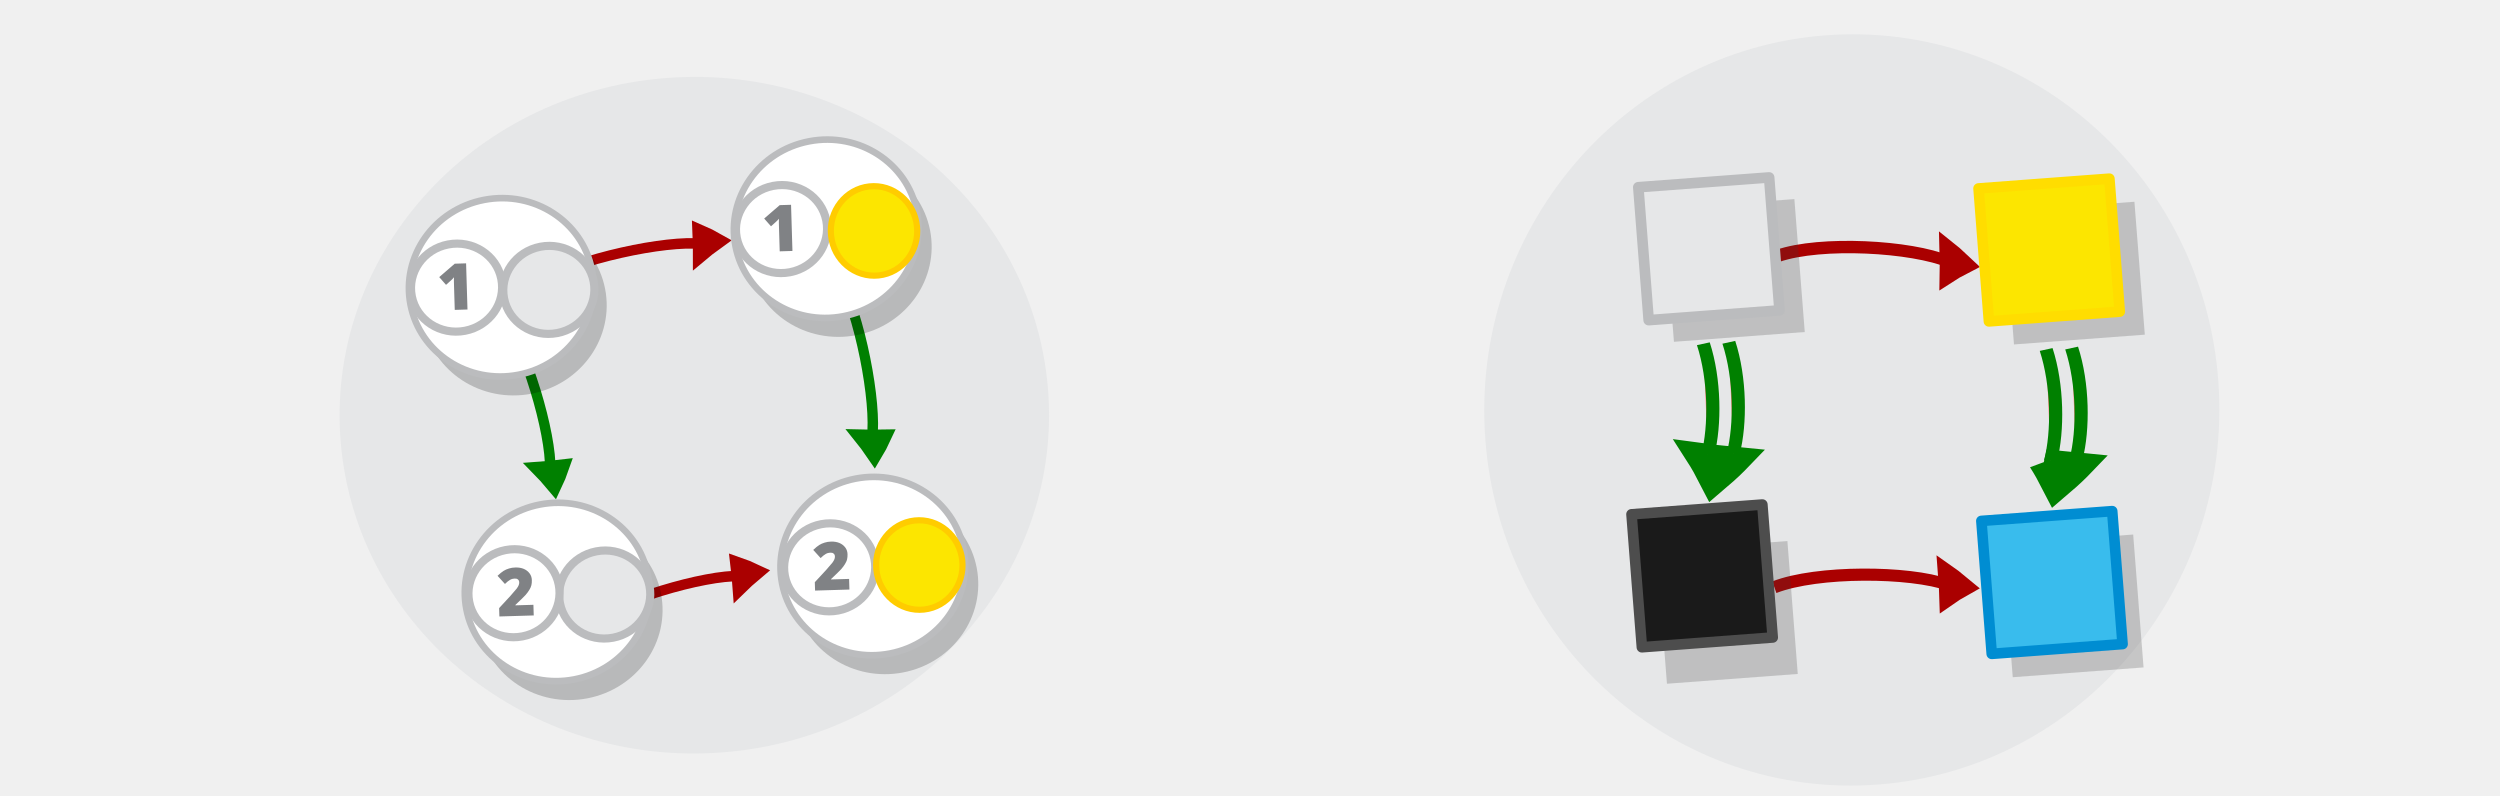
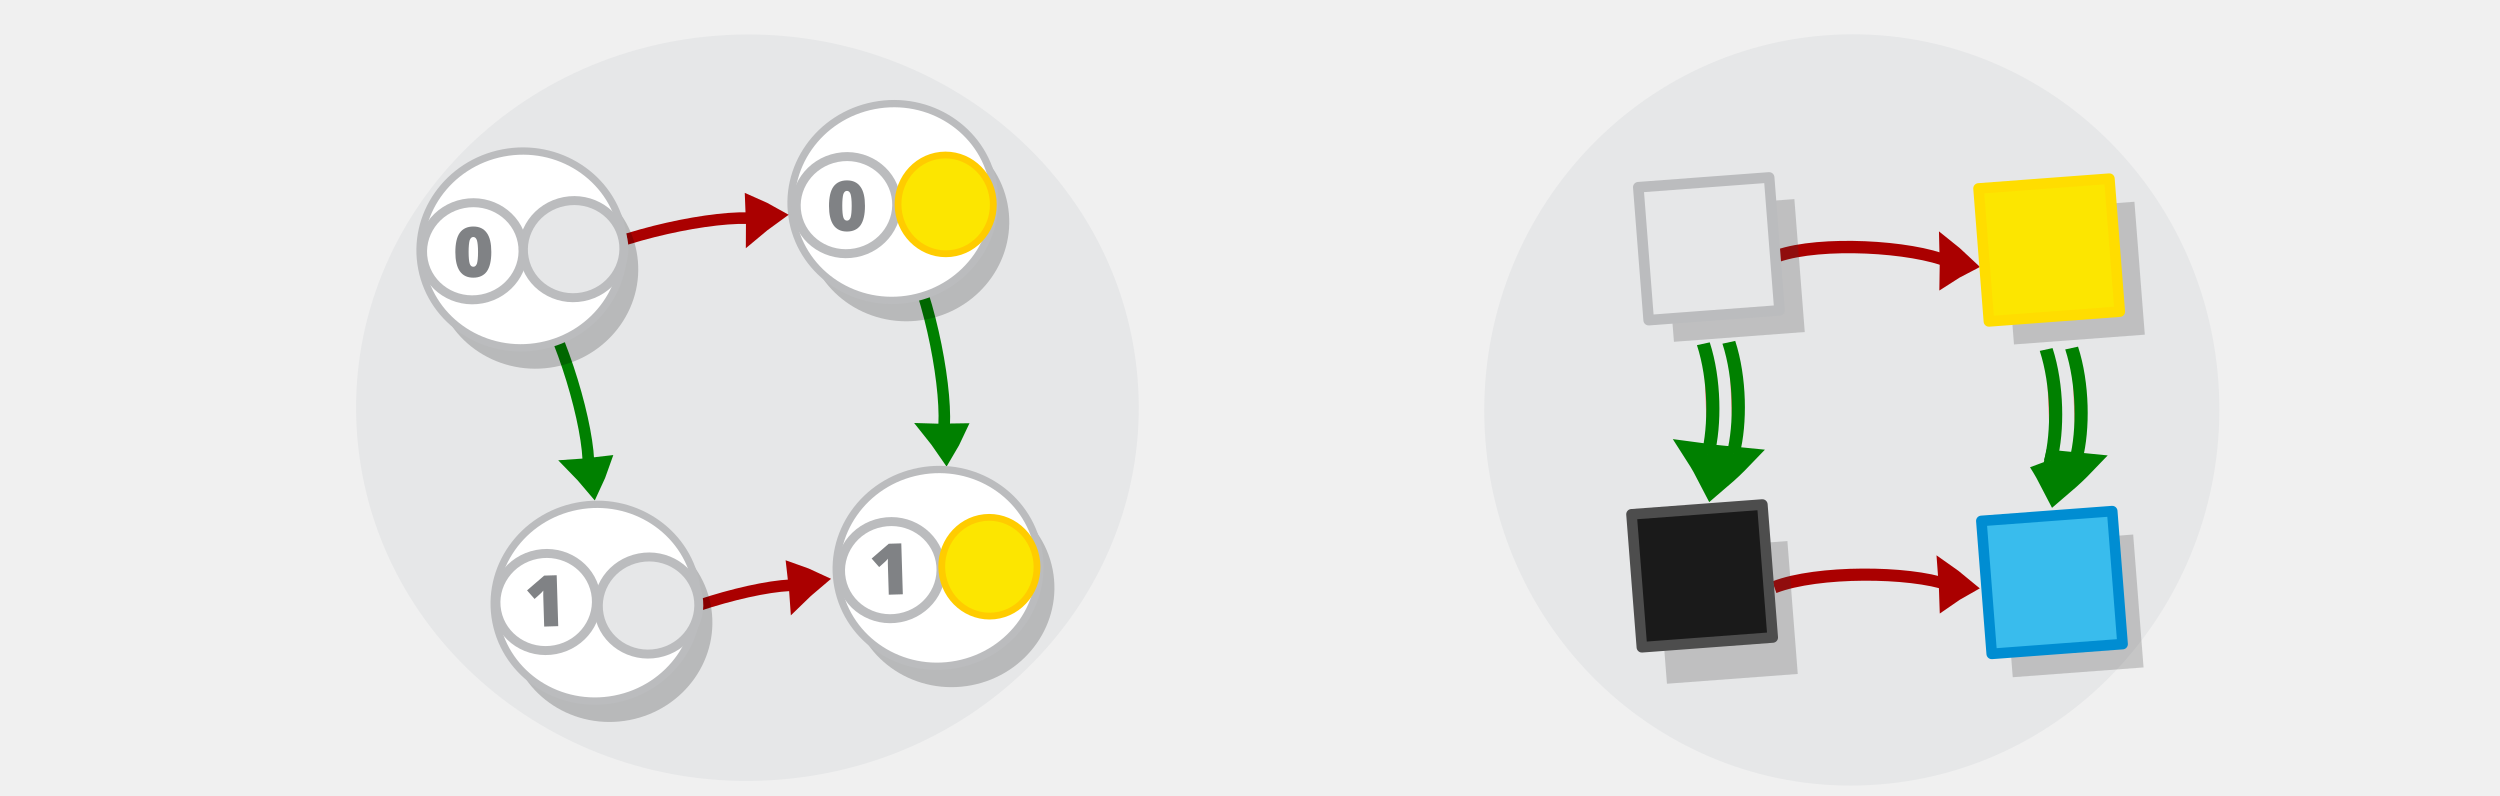
<svg xmlns="http://www.w3.org/2000/svg" viewBox="0 0 595.3 189.5" version="1.1" id="svg15613">
  <defs id="defs15617" />
  <g id="g42748" transform="matrix(1.806441,-0.1899863,0.1889127,1.742453,-330.752,152.7563)" />
  <g id="g42748-8" transform="matrix(1.806441,-0.1899863,0.1889127,1.742453,96.34405,113.3256)" />
  <g id="g42748-3" transform="matrix(1.806441,-0.1899863,0.1889127,1.742453,-426.3425,-26.47818)" />
  <g id="g42748-8-7" transform="matrix(1.806441,-0.1899863,0.1889127,1.742453,0.7535312,-65.9089)" />
-   <ellipse style="fill:#e6e7e8;stroke:#bbbcbe;stroke-width:0;stroke-miterlimit:10;stroke-dasharray:none;stroke-opacity:1" id="circle15601-9-4-4-6-1" cy="115.185" cx="153.366" transform="matrix(0.9948092,-0.1017577,0.110807,0.9938419,0,0)" rx="84.427" ry="80.588" />
-   <g style="display:inline;fill:none;stroke:#008000;stroke-width:6.389;stroke-miterlimit:10;stroke-opacity:1" id="g1482-7-0-1-0-3-0-1" transform="matrix(0.05844494,0.2303235,-0.2797313,0.02882572,252.7951,28.23827)">
-     <path style="fill:none;stroke:#008000;stroke-width:35.526;stroke-opacity:1" id="path1478-7-9-0-19-0-2-9" transform="matrix(0.4768,-0.02932,0.03214,0.42867,147.58,197.367)" d="m 315.1,101.79 c 10.682,-4.135 21.77,-7.738 33.127,-11.074 -8.518,-8.139 -17.577,-16.01 -27.178,-23.616 -2.04,12.119 -3.103,21.663 -5.949,34.69 z" />
-     <path style="fill:none;stroke:#008000;stroke-width:10.649;stroke-opacity:1;paint-order:markers fill stroke" id="path1480-1-3-1-5-7-3-4" d="M 127.386,78.378 C 176.957,66.302 277.685,72.076 317.498,86.173" transform="matrix(0.89574,0,0,0.81736,18.384,154.236)" />
-   </g>
-   <g style="display:inline;fill:none;stroke:#008000;stroke-width:6.389;stroke-miterlimit:10;stroke-opacity:1" id="g1482-7-0-1-0-3-0-1-9" transform="matrix(0.08080516,0.2234619,-0.2755423,0.05618677,168.4518,31.58152)">
-     <path style="fill:none;stroke:#008000;stroke-width:35.526;stroke-opacity:1" id="path1478-7-9-0-19-0-2-9-2" transform="matrix(0.4768,-0.02932,0.03214,0.42867,147.58,197.367)" d="m 315.1,101.79 c 10.682,-4.135 21.77,-7.738 33.127,-11.074 -8.518,-8.139 -17.577,-16.01 -27.178,-23.616 -2.04,12.119 -3.103,21.663 -5.949,34.69 z" />
-     <path style="fill:none;stroke:#008000;stroke-width:10.649;stroke-opacity:1;paint-order:markers fill stroke" id="path1480-1-3-1-5-7-3-4-6" d="M 127.386,78.378 C 176.957,66.302 277.685,72.076 317.498,86.173" transform="matrix(0.89574,0,0,0.81736,18.384,154.236)" />
-   </g>
-   <g style="display:inline;fill:#dddddd;stroke:#aa0000;stroke-width:6.389;stroke-miterlimit:10" id="g1482-7-0-1-0-3-0" transform="matrix(0.2288847,-0.06384735,0.03539868,0.2789758,89.86565,14.7215)">
-     <path style="stroke:#aa0000;stroke-width:35.526" id="path1478-7-9-0-19-0-2" transform="matrix(0.4768,-0.02932,0.03214,0.42867,147.58,197.367)" d="m 315.1,101.79 c 10.682,-4.135 21.77,-7.738 33.127,-11.074 -8.518,-8.139 -17.577,-16.01 -27.178,-23.616 -2.04,12.119 -3.103,21.663 -5.949,34.69 z" />
-     <path style="fill:none;stroke:#aa0000;stroke-width:10.649;paint-order:markers fill stroke" id="path1480-1-3-1-5-7-3" d="M 127.386,78.378 C 176.957,66.302 277.685,72.076 317.498,86.173" transform="matrix(0.89574,0,0,0.81736,18.384,154.236)" />
-   </g>
-   <g style="display:inline;fill:#dddddd;stroke:#aa0000;stroke-width:6.389;stroke-miterlimit:10" id="g1482-7-0-1-0-3-0-0" transform="matrix(0.2234461,-0.08084886,0.05624066,0.2755314,96.06133,99.74968)">
-     <path style="stroke:#aa0000;stroke-width:35.526" id="path1478-7-9-0-19-0-2-6" transform="matrix(0.4768,-0.02932,0.03214,0.42867,147.58,197.367)" d="m 315.1,101.79 c 10.682,-4.135 21.77,-7.738 33.127,-11.074 -8.518,-8.139 -17.577,-16.01 -27.178,-23.616 -2.04,12.119 -3.103,21.663 -5.949,34.69 z" />
-     <path style="fill:none;stroke:#aa0000;stroke-width:10.649;paint-order:markers fill stroke" id="path1480-1-3-1-5-7-3-8" d="M 127.386,78.378 C 176.957,66.302 277.685,72.076 317.498,86.173" transform="matrix(0.89574,0,0,0.81736,18.384,154.236)" />
-   </g>
-   <g id="g22110" transform="matrix(0.6474159,0,0,0.6474159,-43.61728,-107.9222)">
-     <g id="g16126-2-7-1-6" transform="matrix(2.721088,-0.3155052,0.3155052,2.721088,-249.9328,163.8012)" style="fill:#000000;fill-opacity:1;stroke-width:0.89;stroke-dasharray:none">
-       <ellipse ry="11.965" rx="12.4" transform="matrix(0.9972166,-0.07455915,0.0777593,0.9969722,0,0)" style="opacity:0.203;fill:#000000;fill-opacity:1;stroke:none;stroke-width:0.89;stroke-miterlimit:10;stroke-dasharray:none;stroke-opacity:1" id="circle15601-9-4-6-28-8-06-1" cy="76.349" cx="173.359" />
-       <ellipse ry="11.965" rx="12.4" transform="matrix(0.9972166,-0.07455915,0.0777593,0.9969722,0,0)" style="fill:#ffffff;fill-opacity:1;stroke:#bbbcbe;stroke-width:0.89;stroke-miterlimit:10;stroke-dasharray:none;stroke-opacity:1" id="circle15601-9-4-9-4-32-5" cy="73.519" cx="172.109" />
-     </g>
-     <g id="g16126-2" transform="matrix(1.342981,-0.1557161,0.1557161,1.342981,32.436,270.3032)">
-       <ellipse ry="11.965" rx="12.4" transform="matrix(0.9972166,-0.07455915,0.0777593,0.9969722,0,0)" style="fill:#e6e7e8;stroke:#bbbcbe;stroke-width:2.214;stroke-miterlimit:10;stroke-dasharray:none;stroke-opacity:1" id="circle15601-9-4-9" cy="35.279" cx="171.462" />
-     </g>
-     <g id="g16126-2-7" transform="matrix(1.342981,-0.1557161,0.1557161,1.342981,-17.35262,119.1026)" style="fill:#000000;fill-opacity:1">
-       <g id="g21847" transform="translate(14.66461,100.8634)">
-         <ellipse ry="11.965" rx="12.4" transform="matrix(0.9972166,-0.07455915,0.0777593,0.9969722,0,0)" style="fill:#ffffff;fill-opacity:1;stroke:#bbbcbe;stroke-width:2.214;stroke-miterlimit:10;stroke-dasharray:none;stroke-opacity:1" id="circle15601-9-4-9-4" cy="45.035" cx="154.826" />
-         <path fill="#808285" d="m 160.164,39.611 -3.453,-0.295 0.567,-6.637 c 0.069,-0.809 0.134,-1.565 0.243,-2.208 -0.239,0.251 -0.532,0.498 -0.879,0.74 l -1.504,1.067 -1.596,-2.31 4.616,-3.138 3.076,0.263 z" id="path12009" style="stroke-width:0.542" />
-       </g>
-     </g>
-   </g>
-   <g id="g22140" transform="matrix(0.6474159,0,0,0.6474159,-104.2132,-22.91934)">
-     <ellipse ry="32.775" rx="33.967" transform="matrix(0.9819927,-0.1889189,0.1920696,0.9813813,0,0)" style="opacity:0.203;fill:#000000;fill-opacity:1;stroke:none;stroke-width:2.439;stroke-miterlimit:10;stroke-dasharray:none;stroke-opacity:1" id="circle15601-9-4-6-28-8-06-1-7" cy="325.439" cx="313.863" />
-     <ellipse ry="32.775" rx="33.967" transform="matrix(0.9819927,-0.1889189,0.1920696,0.9813813,0,0)" style="fill:#ffffff;fill-opacity:1;stroke:#bbbcbe;stroke-width:2.439;stroke-miterlimit:10;stroke-dasharray:none;stroke-opacity:1" id="circle15601-9-4-9-4-32-5-6" cy="317.686" cx="310.438" />
-     <g id="g16126-2-5" transform="matrix(1.342981,-0.1557161,0.1557161,1.342981,146.5826,251.0522)">
-       <ellipse ry="11.965" rx="12.4" transform="matrix(0.9972166,-0.07455915,0.0777593,0.9969722,0,0)" style="fill:#e6e7e8;stroke:#bbbcbe;stroke-width:2.214;stroke-miterlimit:10;stroke-dasharray:none;stroke-opacity:1" id="circle15601-9-4-9-6" cy="35.279" cx="171.462" />
-     </g>
-     <g id="g16126-2-7-5" transform="matrix(1.342981,-0.1557161,0.1557161,1.342981,102.4221,200.0054)" style="fill:#000000;fill-opacity:1">
-       <ellipse ry="11.965" rx="12.4" transform="matrix(0.9972166,-0.07455915,0.0777593,0.9969722,0,0)" style="fill:#ffffff;fill-opacity:1;stroke:#bbbcbe;stroke-width:2.214;stroke-miterlimit:10;stroke-dasharray:none;stroke-opacity:1" id="circle15601-9-4-9-4-3" cy="73.519" cx="172.109" />
-       <path fill="#808285" d="m 182.044,67.088 -9.37,-0.801 0.194,-2.273 3.435,-2.946 c 0.968,-0.867 1.634,-1.48 1.94,-1.789 0.306,-0.309 0.5,-0.627 0.63,-0.84 0.13,-0.212 0.209,-0.485 0.233,-0.762 0.028,-0.333 -0.059,-0.619 -0.266,-0.805 -0.203,-0.241 -0.475,-0.32 -0.919,-0.358 -0.388,-0.033 -0.841,0.04 -1.248,0.228 -0.407,0.189 -0.935,0.479 -1.476,0.935 l -1.746,-2.439 c 0.717,-0.553 1.305,-0.894 1.772,-1.133 0.467,-0.239 0.98,-0.363 1.549,-0.482 0.569,-0.119 1.128,-0.127 1.793,-0.07 0.832,0.071 1.594,0.304 2.18,0.633 0.586,0.329 1.103,0.82 1.443,1.408 0.341,0.588 0.455,1.212 0.398,1.877 -0.043,0.499 -0.141,0.993 -0.285,1.372 -0.149,0.434 -0.404,0.803 -0.719,1.223 -0.315,0.42 -0.681,0.78 -1.167,1.241 -0.481,0.406 -1.5,1.212 -3.05,2.364 l -0.009,0.111 4.879,0.417 -0.246,2.883 z" id="path12021" style="stroke-width:0.556" />
-     </g>
-   </g>
-   <g id="g22120" transform="matrix(0.6474159,0,0,0.6474159,-29.84781,-154.4858)">
-     <g id="g16126-2-7-1-6-5" transform="matrix(2.721088,-0.3155052,0.3155052,2.721088,-151.6812,214.1878)" style="fill:#000000;fill-opacity:1;stroke-width:0.89;stroke-dasharray:none">
-       <ellipse ry="11.965" rx="12.4" transform="matrix(0.9972166,-0.07455915,0.0777593,0.9969722,0,0)" style="opacity:0.203;fill:#000000;fill-opacity:1;stroke:none;stroke-width:0.89;stroke-miterlimit:10;stroke-dasharray:none;stroke-opacity:1" id="circle15601-9-4-6-28-8-06-1-2" cy="76.349" cx="173.359" />
-       <ellipse ry="11.965" rx="12.4" transform="matrix(0.9972166,-0.07455915,0.0777593,0.9969722,0,0)" style="fill:#ffffff;fill-opacity:1;stroke:#bbbcbe;stroke-width:0.89;stroke-miterlimit:10;stroke-dasharray:none;stroke-opacity:1" id="circle15601-9-4-9-4-32-5-5" cy="73.519" cx="172.109" />
-     </g>
-     <g id="g16126-2-7-4" transform="matrix(1.342981,-0.1557161,0.1557161,1.342981,80.89897,169.4892)" style="fill:#000000;fill-opacity:1">
-       <g id="g21847-4" transform="translate(14.66461,100.8634)">
-         <ellipse ry="11.965" rx="12.4" transform="matrix(0.9972166,-0.07455915,0.0777593,0.9969722,0,0)" style="fill:#ffffff;fill-opacity:1;stroke:#bbbcbe;stroke-width:2.214;stroke-miterlimit:10;stroke-dasharray:none;stroke-opacity:1" id="circle15601-9-4-9-4-30" cy="45.035" cx="154.826" />
-         <path fill="#808285" d="m 160.164,39.611 -3.453,-0.295 0.567,-6.637 c 0.069,-0.809 0.134,-1.565 0.243,-2.208 -0.239,0.251 -0.532,0.498 -0.879,0.74 l -1.504,1.067 -1.596,-2.31 4.616,-3.138 3.076,0.263 z" id="path12009-7" style="stroke-width:0.542" />
-       </g>
-     </g>
-     <ellipse ry="15.884" rx="16.461" transform="matrix(-0.1042183,-0.9945544,0.9942148,-0.1074097,0,0)" style="fill:#fce600;fill-opacity:1;stroke:#ffcc00;stroke-width:2.267;stroke-miterlimit:10;stroke-opacity:1" id="circle15605-9-9" cy="331.848" cx="-361.165" />
-   </g>
-   <g id="g22129" transform="matrix(0.6474159,0,0,0.6474159,-92.65146,-61.70511)">
-     <g id="g16126-2-7-1-6-4-8" transform="matrix(2.721088,-0.3155052,0.3155052,2.721088,-37.53456,194.9369)" style="fill:#000000;fill-opacity:1;stroke-width:0.89;stroke-dasharray:none">
-       <ellipse ry="11.965" rx="12.4" transform="matrix(0.9972166,-0.07455915,0.0777593,0.9969722,0,0)" style="opacity:0.203;fill:#000000;fill-opacity:1;stroke:none;stroke-width:0.89;stroke-miterlimit:10;stroke-dasharray:none;stroke-opacity:1" id="circle15601-9-4-6-28-8-06-1-7-6" cy="76.349" cx="173.359" />
-       <ellipse ry="11.965" rx="12.4" transform="matrix(0.9972166,-0.07455915,0.0777593,0.9969722,0,0)" style="fill:#ffffff;fill-opacity:1;stroke:#bbbcbe;stroke-width:0.89;stroke-miterlimit:10;stroke-dasharray:none;stroke-opacity:1" id="circle15601-9-4-9-4-32-5-6-8" cy="73.519" cx="172.109" />
-     </g>
-     <g id="g16126-2-7-5-3" transform="matrix(1.342981,-0.1557161,0.1557161,1.342981,200.6737,250.392)" style="fill:#000000;fill-opacity:1">
-       <ellipse ry="11.965" rx="12.4" transform="matrix(0.9972166,-0.07455915,0.0777593,0.9969722,0,0)" style="fill:#ffffff;fill-opacity:1;stroke:#bbbcbe;stroke-width:2.214;stroke-miterlimit:10;stroke-dasharray:none;stroke-opacity:1" id="circle15601-9-4-9-4-3-1" cy="73.519" cx="172.109" />
-       <path fill="#808285" d="m 182.044,67.088 -9.37,-0.801 0.194,-2.273 3.435,-2.946 c 0.968,-0.867 1.634,-1.48 1.94,-1.789 0.306,-0.309 0.5,-0.627 0.63,-0.84 0.13,-0.212 0.209,-0.485 0.233,-0.762 0.028,-0.333 -0.059,-0.619 -0.266,-0.805 -0.203,-0.241 -0.475,-0.32 -0.919,-0.358 -0.388,-0.033 -0.841,0.04 -1.248,0.228 -0.407,0.189 -0.935,0.479 -1.476,0.935 l -1.746,-2.439 c 0.717,-0.553 1.305,-0.894 1.772,-1.133 0.467,-0.239 0.98,-0.363 1.549,-0.482 0.569,-0.119 1.128,-0.127 1.793,-0.07 0.832,0.071 1.594,0.304 2.18,0.633 0.586,0.329 1.103,0.82 1.443,1.408 0.341,0.588 0.455,1.212 0.398,1.877 -0.043,0.499 -0.141,0.993 -0.285,1.372 -0.149,0.434 -0.404,0.803 -0.719,1.223 -0.315,0.42 -0.681,0.78 -1.167,1.241 -0.481,0.406 -1.5,1.212 -3.05,2.364 l -0.009,0.111 4.879,0.417 -0.246,2.883 z" id="path12021-4" style="stroke-width:0.556" />
-     </g>
-     <ellipse ry="15.884" rx="16.461" transform="matrix(-0.1042183,-0.9945544,0.9942148,-0.1074097,0,0)" style="fill:#fce600;fill-opacity:1;stroke:#ffcc00;stroke-width:2.267;stroke-miterlimit:10;stroke-opacity:1" id="circle15605-9-9-2" cy="447.023" cx="-353.062" />
-   </g>
  <g id="g42748-6" transform="matrix(1.339776,-0.1001714,0.1008048,1.292445,-325.0364,-197.3077)" />
  <g id="g42748-8-4" transform="matrix(1.339776,-0.1001714,0.1008048,1.292445,-8.396018,-216.9341)" />
  <ellipse style="fill:#e6e7e8;stroke:#bbbcbe;stroke-width:0;stroke-miterlimit:10;stroke-dasharray:none;stroke-opacity:1" id="circle15601-9-4-4-1" cy="132.127" cx="432.6" transform="matrix(0.9968785,-0.0789514,0.07343263,0.9973002,0,0)" rx="87.545" ry="89.42" />
  <g style="display:inline;fill:#dddddd;stroke:#aa0000;stroke-width:6.389;stroke-miterlimit:10;stroke-opacity:1" id="g1482-7-0-1-0-3-8" transform="matrix(0.2381068,-0.00428486,0.0330718,0.3384005,384.5594,-12.37517)">
    <path style="stroke:#aa0000;stroke-width:35.526;stroke-opacity:1" id="path1478-7-9-0-19-0-50" transform="matrix(0.4768,-0.02932,0.03214,0.42867,147.58,197.367)" d="m 315.1,101.79 c 10.682,-4.135 21.77,-7.738 33.127,-11.074 -8.518,-8.139 -17.577,-16.01 -27.178,-23.616 -2.04,12.119 -3.103,21.663 -5.949,34.69 z" />
    <path style="fill:none;stroke:#aa0000;stroke-width:10.649;paint-order:markers fill stroke;stroke-opacity:1" id="path1480-1-3-1-5-7-96" d="M 127.386,78.378 C 176.957,66.302 277.685,72.076 317.498,86.173" transform="matrix(0.89574,0,0,0.81736,18.384,154.236)" />
  </g>
  <g style="display:inline;fill:#dddddd;stroke:#aa0000;stroke-width:6.389;stroke-miterlimit:10;stroke-opacity:1" id="g1482-7-0-1-0-3-5-7-2-1-4" transform="matrix(0.2410983,-0.01568702,0.05029835,0.3315167,379.5864,69.53424)">
    <path style="stroke:#aa0000;stroke-width:35.526;stroke-opacity:1" id="path1478-7-9-0-19-0-0-2-2-0-4" transform="matrix(0.4768,-0.02932,0.03214,0.42867,147.58,197.367)" d="m 315.1,101.79 c 10.682,-4.135 21.77,-7.738 33.127,-11.074 -8.518,-8.139 -17.577,-16.01 -27.178,-23.616 -2.04,12.119 -3.103,21.663 -5.949,34.69 z" />
    <path style="fill:none;stroke:#aa0000;stroke-width:10.649;paint-order:markers fill stroke;stroke-opacity:1" id="path1480-1-3-1-5-7-4-7-6-6-4" d="M 127.386,78.378 C 176.957,66.302 277.685,72.076 317.498,86.173" transform="matrix(0.89574,0,0,0.81736,18.384,154.236)" />
  </g>
  <g id="g16122" transform="matrix(1.394734,0,0,1.394734,-258.3586,70.41257)">
    <rect transform="matrix(0.9972166,-0.07455915,0.0777593,0.9969722,0,0)" style="opacity:0.23;fill:#3a3a3a;fill-opacity:1;stroke:#cccccc;stroke-width:0;stroke-linecap:round;stroke-linejoin:round;stroke-miterlimit:10;stroke-dasharray:none;stroke-dashoffset:0;stroke-opacity:1" id="rect24164-1-7" width="22.396" height="22.763" x="463.262" y="78.332" />
    <rect transform="matrix(0.9972166,-0.07455915,0.0777593,0.9969722,0,0)" style="opacity:1;fill:#1a1a1a;fill-opacity:1;stroke:#4d4d4d;stroke-width:1.812;stroke-linecap:round;stroke-linejoin:round;stroke-miterlimit:10;stroke-dasharray:none;stroke-dashoffset:0;stroke-opacity:1" id="rect24164-8" width="22.396" height="22.763" x="459.481" y="71.8" />
  </g>
  <g id="g16118" transform="matrix(1.394734,0,0,1.394734,-222.6515,-6.863878)">
    <rect transform="matrix(0.9972166,-0.07455915,0.0777593,0.9969722,0,0)" style="opacity:0.23;fill:#3a3a3a;fill-opacity:1;stroke:#cccccc;stroke-width:0;stroke-linecap:round;stroke-linejoin:round;stroke-miterlimit:10;stroke-dasharray:none;stroke-dashoffset:0;stroke-opacity:1" id="rect24164-1-7-5" width="22.396" height="22.763" x="439.159" y="73.548" />
    <rect transform="matrix(0.9972166,-0.07455915,0.0777593,0.9969722,0,0)" style="opacity:1;fill:#e6e7e8;fill-opacity:1;stroke:#bbbcbe;stroke-width:1.812;stroke-linecap:round;stroke-linejoin:round;stroke-miterlimit:10;stroke-dasharray:none;stroke-dashoffset:0;stroke-opacity:1" id="rect24164-8-7" width="22.396" height="22.763" x="435.147" y="69.541" />
  </g>
  <g id="g16130" transform="matrix(1.394734,0,0,1.394734,-237.5739,-71.34974)">
    <rect transform="matrix(0.9972166,-0.07455915,0.0777593,0.9969722,0,0)" style="opacity:0.23;fill:#3a3a3a;fill-opacity:1;stroke:#cccccc;stroke-width:0;stroke-linecap:round;stroke-linejoin:round;stroke-miterlimit:10;stroke-dasharray:none;stroke-dashoffset:0;stroke-opacity:1" id="rect24164-1-7-4" width="22.396" height="22.763" x="504.075" y="125.232" />
    <rect transform="matrix(0.9972166,-0.07455915,0.0777593,0.9969722,0,0)" style="opacity:1;fill:#fce600;fill-opacity:1;stroke:#ffdd00;stroke-width:1.812;stroke-linecap:round;stroke-linejoin:round;stroke-miterlimit:10;stroke-dasharray:none;stroke-dashoffset:0;stroke-opacity:1" id="rect24164-8-1" width="22.396" height="22.763" x="500.116" y="120.987" />
  </g>
  <g id="g16134" transform="matrix(1.394734,0,0,1.394734,-180.3336,-39.42223)">
    <rect transform="matrix(0.9972166,-0.07455915,0.0777593,0.9969722,0,0)" style="opacity:0.23;fill:#3a3a3a;fill-opacity:1;stroke:#cccccc;stroke-width:0;stroke-linecap:round;stroke-linejoin:round;stroke-miterlimit:10;stroke-dasharray:none;stroke-dashoffset:0;stroke-opacity:1" id="rect24164-1-7-4-8" width="22.396" height="22.763" x="460.309" y="155.984" />
    <rect transform="matrix(0.9972166,-0.07455915,0.0777593,0.9969722,0,0)" style="opacity:1;fill:#39bced;fill-opacity:1;stroke:#008dd2;stroke-width:1.812;stroke-linecap:round;stroke-linejoin:round;stroke-miterlimit:10;stroke-dasharray:none;stroke-dashoffset:0;stroke-opacity:1" id="rect24164-8-1-5" width="22.396" height="22.763" x="457.046" y="151.738" />
  </g>
  <g style="display:inline;fill:#ff8080;stroke:#008000;stroke-width:6.389;stroke-miterlimit:10;stroke-opacity:1" id="g1482-7-0-4" transform="matrix(7.1624817e-4,0.1568933,-0.2189868,0.01208256,472.8758,57.7076)">
    <path style="fill:#ff8080;stroke-width:36.898;stroke:#008000;stroke-opacity:1" id="path1478-7-9-9" d="m 300.111,308.891 c 11.457,-5.059 23.316,-9.601 35.445,-13.89 -8.574,-7.716 -17.731,-15.117 -27.472,-22.203 -2.745,12.606 -4.334,22.493 -7.973,36.094 z" />
    <path style="fill:#ff8080;stroke-width:14.277;paint-order:markers fill stroke;stroke:#008000;stroke-opacity:1" id="path1480-1-3-7" d="m 130.205,307.633 c 55.069,-12.453 125.336,-12.587 169.068,-4.248" />
    <path style="display:inline;fill:#ff8080;stroke:#008000;stroke-width:14.277;stroke-miterlimit:10;paint-order:markers fill stroke;stroke-opacity:1" id="path1480-1-3-7-9" d="M 130.147,279.927 C 185.216,267.474 255.483,267.341 299.215,275.679" />
  </g>
  <g style="display:inline;fill:#ff8080;stroke:#008000;stroke-width:6.389;stroke-miterlimit:10;stroke-opacity:1" id="g1482-7-0-4-9" transform="matrix(7.1624817e-4,0.1568933,-0.2189868,0.01208256,554.5049,59.07503)">
    <path style="fill:#ff8080;stroke-width:36.898;stroke:#008000;stroke-opacity:1" id="path1478-7-9-9-0" d="m 300.111,308.891 c 11.457,-5.059 23.316,-9.601 35.445,-13.89 -8.574,-7.716 -17.731,-15.117 -27.472,-22.203 -2.745,12.606 -4.334,22.493 -7.973,36.094 z" />
    <path style="fill:#ff8080;stroke-width:14.277;paint-order:markers fill stroke;stroke:#008000;stroke-opacity:1" id="path1480-1-3-7-8" d="m 130.205,307.633 c 55.069,-12.453 125.336,-12.587 169.068,-4.248" />
    <path style="display:inline;fill:#ff8080;stroke:#008000;stroke-width:14.277;stroke-miterlimit:10;paint-order:markers fill stroke;stroke-opacity:1" id="path1480-1-3-7-9-1" d="M 130.147,279.927 C 185.216,267.474 255.483,267.341 299.215,275.679" />
  </g>
+   <g id="g42748-62" transform="matrix(2.094845,-0.2203182,0.2190733,2.020641,-509.891,158.0036)" />
+   <g id="g42748-8-9" transform="matrix(2.094845,-0.2203182,0.2190733,2.020641,-14.60765,112.2777)" />
+   <g id="g42748-3-1" transform="matrix(2.094845,-0.2203182,0.2190733,2.020641,-620.7428,-49.84622)" />
+   <g id="g42748-8-7-2" transform="matrix(2.094845,-0.2203182,0.2190733,2.020641,-125.4595,-95.57219)" />
+   <ellipse style="fill:#e6e7e8;stroke:#bbbcbe;stroke-width:0;stroke-miterlimit:10;stroke-dasharray:none;stroke-opacity:1" id="circle15601-9-4-4-6-1-3" cy="114.693" cx="166.13" transform="matrix(0.9948092,-0.1017577,0.110807,0.9938419,0,0)" rx="93.142" ry="88.907" />
+   <g style="display:inline;fill:none;stroke:#008000;stroke-width:6.389;stroke-miterlimit:10;stroke-opacity:1" id="g1482-7-0-1-0-3-0-1-6" transform="matrix(0.06447798,0.2540988,-0.3086069,0.03180129,274.4666,19.15929)">
+     <path style="fill:none;stroke:#008000;stroke-width:35.526;stroke-opacity:1" id="path1478-7-9-0-19-0-2-9-5" transform="matrix(0.4768,-0.02932,0.03214,0.42867,147.58,197.367)" d="m 315.1,101.79 c 10.682,-4.135 21.77,-7.738 33.127,-11.074 -8.518,-8.139 -17.577,-16.01 -27.178,-23.616 -2.04,12.119 -3.103,21.663 -5.949,34.69 z" />
+     <path style="fill:none;stroke:#008000;stroke-width:10.649;stroke-opacity:1;paint-order:markers fill stroke" id="path1480-1-3-1-5-7-3-4-63" d="M 127.386,78.378 C 176.957,66.302 277.685,72.076 317.498,86.173" transform="matrix(0.89574,0,0,0.81736,18.384,154.236)" />
+   </g>
+   <g style="display:inline;fill:none;stroke:#008000;stroke-width:6.389;stroke-miterlimit:10;stroke-opacity:1" id="g1482-7-0-1-0-3-0-1-9-9" transform="matrix(0.08914635,0.246529,-0.3039855,0.0619867,181.4169,22.84765)">
+     <path style="fill:none;stroke:#008000;stroke-width:35.526;stroke-opacity:1" id="path1478-7-9-0-19-0-2-9-2-4" transform="matrix(0.4768,-0.02932,0.03214,0.42867,147.58,197.367)" d="m 315.1,101.79 c 10.682,-4.135 21.77,-7.738 33.127,-11.074 -8.518,-8.139 -17.577,-16.01 -27.178,-23.616 -2.04,12.119 -3.103,21.663 -5.949,34.69 z" />
+     <path style="fill:none;stroke:#008000;stroke-width:10.649;stroke-opacity:1;paint-order:markers fill stroke" id="path1480-1-3-1-5-7-3-4-6-8" d="M 127.386,78.378 C 176.957,66.302 277.685,72.076 317.498,86.173" transform="matrix(0.89574,0,0,0.81736,18.384,154.236)" />
+   </g>
+   <g id="g22129-5" transform="matrix(0.714246,0,0,0.714246,-108.1268,-81.55636)">
+     <g id="g16126-2-7-1-6-4-8-9" transform="matrix(2.721088,-0.3155052,0.3155052,2.721088,-37.53456,194.9369)" style="fill:#000000;fill-opacity:1;stroke-width:0.89;stroke-dasharray:none">
+       <ellipse ry="11.965" rx="12.4" transform="matrix(0.9972166,-0.07455915,0.0777593,0.9969722,0,0)" style="opacity:0.203;fill:#000000;fill-opacity:1;stroke:none;stroke-width:0.89;stroke-miterlimit:10;stroke-dasharray:none;stroke-opacity:1" id="circle15601-9-4-6-28-8-06-1-7-6-6" cy="76.349" cx="173.359" />
+       <ellipse ry="11.965" rx="12.4" transform="matrix(0.9972166,-0.07455915,0.0777593,0.9969722,0,0)" style="fill:#ffffff;fill-opacity:1;stroke:#bbbcbe;stroke-width:0.89;stroke-miterlimit:10;stroke-dasharray:none;stroke-opacity:1" id="circle15601-9-4-9-4-32-5-6-8-2" cy="73.519" cx="172.109" />
+     </g>
+     <g id="g16126-2-7-4-7" transform="matrix(1.342981,-0.1557161,0.1557161,1.342981,195.7097,150.8798)" style="fill:#000000;fill-opacity:1">
+       <g id="g21847-4-6" transform="translate(14.66461,100.8634)">
+         <ellipse ry="11.965" rx="12.4" transform="matrix(0.9972166,-0.07455915,0.0777593,0.9969722,0,0)" style="fill:#ffffff;fill-opacity:1;stroke:#bbbcbe;stroke-width:2.214;stroke-miterlimit:10;stroke-dasharray:none;stroke-opacity:1" id="circle15601-9-4-9-4-30-3" cy="45.035" cx="154.826" />
+         <path fill="#808285" d="m 160.164,39.611 -3.453,-0.295 0.567,-6.637 c 0.069,-0.809 0.134,-1.565 0.243,-2.208 -0.239,0.251 -0.532,0.498 -0.879,0.74 l -1.504,1.067 -1.596,-2.31 4.616,-3.138 3.076,0.263 z" id="path12009-7-1" style="stroke-width:0.542" />
+       </g>
+     </g>
+     <ellipse ry="15.884" rx="16.461" transform="matrix(-0.1042183,-0.9945544,0.9942148,-0.1074097,0,0)" style="fill:#fce600;fill-opacity:1;stroke:#ffcc00;stroke-width:2.267;stroke-miterlimit:10;stroke-opacity:1" id="circle15605-9-9-2-5" cy="447.023" cx="-353.062" />
+   </g>
+   <g id="g22120-4" transform="matrix(0.714246,0,0,0.714246,-37.35239,-182.4267)">
+     <g id="g16126-2-7-1-6-5-4" transform="matrix(2.721088,-0.3155052,0.3155052,2.721088,-151.6812,214.1878)" style="fill:#000000;fill-opacity:1;stroke-width:0.89;stroke-dasharray:none">
+       <ellipse ry="11.965" rx="12.4" transform="matrix(0.9972166,-0.07455915,0.0777593,0.9969722,0,0)" style="opacity:0.203;fill:#000000;fill-opacity:1;stroke:none;stroke-width:0.89;stroke-miterlimit:10;stroke-dasharray:none;stroke-opacity:1" id="circle15601-9-4-6-28-8-06-1-2-4" cy="76.349" cx="173.359" />
+       <ellipse ry="11.965" rx="12.4" transform="matrix(0.9972166,-0.07455915,0.0777593,0.9969722,0,0)" style="fill:#ffffff;fill-opacity:1;stroke:#bbbcbe;stroke-width:0.89;stroke-miterlimit:10;stroke-dasharray:none;stroke-opacity:1" id="circle15601-9-4-9-4-32-5-5-4" cy="73.519" cx="172.109" />
+     </g>
+     <g id="g16126-2-7-5-0-8" transform="matrix(1.342981,-0.1557161,0.1557161,1.342981,86.90606,270.2148)" style="fill:#000000;fill-opacity:1;stroke-width:0.89;stroke-dasharray:none">
+       <ellipse ry="11.965" rx="12.4" transform="matrix(0.9972166,-0.07455915,0.0777593,0.9969722,0,0)" style="fill:#ffffff;fill-opacity:1;stroke:#bbbcbe;stroke-width:2.214;stroke-miterlimit:10;stroke-dasharray:none;stroke-opacity:1" id="circle15601-9-4-9-4-3-3-1" cy="73.519" cx="172.109" />
+       <path fill="#808285" d="m 181.859,61.165 c -0.249,2.15 -0.799,3.68 -1.654,4.644 -0.85,0.911 -2.011,1.308 -3.48,1.138 -1.468,-0.17 -2.508,-0.822 -3.121,-1.956 -0.612,-1.134 -0.797,-2.749 -0.56,-4.794 0.249,-2.15 0.805,-3.733 1.654,-4.644 0.85,-0.911 2.011,-1.308 3.48,-1.138 1.468,0.17 2.508,0.822 3.121,1.956 0.619,1.081 0.803,2.697 0.56,4.794 z m -5.558,-0.644 c -0.158,1.363 -0.169,2.372 -0.066,2.862 0.097,0.543 0.381,0.841 0.8,0.89 0.419,0.049 0.712,-0.183 0.983,-0.683 0.218,-0.506 0.432,-1.438 0.59,-2.801 0.158,-1.363 0.163,-2.319 0.066,-2.862 -0.097,-0.543 -0.375,-0.894 -0.794,-0.942 -0.419,-0.049 -0.712,0.183 -0.983,0.683 -0.218,0.506 -0.438,1.49 -0.597,2.853 z" id="path38364-2" style="stroke-width:0.528" />
+     </g>
+     <ellipse ry="15.884" rx="16.461" transform="matrix(-0.1042183,-0.9945544,0.9942148,-0.1074097,0,0)" style="fill:#fce600;fill-opacity:1;stroke:#ffcc00;stroke-width:2.267;stroke-miterlimit:10;stroke-opacity:1" id="circle15605-9-9-7" cy="331.848" cx="-361.165" />
+   </g>
+   <g style="display:inline;fill:#dddddd;stroke:#aa0000;stroke-width:6.389;stroke-miterlimit:10" id="g1482-7-0-1-0-3-0-12" transform="matrix(0.2525116,-0.07043806,0.03905274,0.3077733,94.71859,4.247238)">
+     <path style="fill:none;stroke:#aa0000;stroke-width:10.649;paint-order:markers fill stroke" id="path1480-1-3-1-5-7-3-9" d="M 127.386,78.378 C 176.957,66.302 277.685,72.076 317.498,86.173" transform="matrix(0.89574,0,0,0.81736,18.384,154.236)" />
+     <path style="stroke:#aa0000;stroke-width:35.526" id="path1478-7-9-0-19-0-2-93" transform="matrix(0.4768,-0.02932,0.03214,0.42867,147.58,197.367)" d="m 315.1,101.79 c 10.682,-4.135 21.77,-7.738 33.127,-11.074 -8.518,-8.139 -17.577,-16.01 -27.178,-23.616 -2.04,12.119 -3.103,21.663 -5.949,34.69 z" />
+   </g>
+   <g id="g22110-5" transform="matrix(0.714246,0,0,0.714246,-59.05343,-141.6571)">
+     <g id="g16126-2-7-1-6-0" transform="matrix(2.721088,-0.3155052,0.3155052,2.721088,-244.9863,172.9149)" style="fill:#000000;fill-opacity:1;stroke-width:0.89;stroke-dasharray:none">
+       <ellipse ry="11.965" rx="12.4" transform="matrix(0.9972166,-0.07455915,0.0777593,0.9969722,0,0)" style="opacity:0.203;fill:#000000;fill-opacity:1;stroke:none;stroke-width:0.89;stroke-miterlimit:10;stroke-dasharray:none;stroke-opacity:1" id="circle15601-9-4-6-28-8-06-1-9" cy="76.349" cx="173.359" />
+       <ellipse ry="11.965" rx="12.4" transform="matrix(0.9972166,-0.07455915,0.0777593,0.9969722,0,0)" style="fill:#ffffff;fill-opacity:1;stroke:#bbbcbe;stroke-width:0.89;stroke-miterlimit:10;stroke-dasharray:none;stroke-opacity:1" id="circle15601-9-4-9-4-32-5-63" cy="73.519" cx="172.109" />
+       <g id="g16126-2-7-5-0" transform="matrix(0.4935454,0,0,0.4935454,83.85955,30.15651)" style="fill:#000000;fill-opacity:1">
+         <ellipse ry="11.965" rx="12.4" transform="matrix(0.9972166,-0.07455915,0.0777593,0.9969722,0,0)" style="fill:#ffffff;fill-opacity:1;stroke:#bbbcbe;stroke-width:2.214;stroke-miterlimit:10;stroke-dasharray:none;stroke-opacity:1" id="circle15601-9-4-9-4-3-3" cy="73.519" cx="172.109" />
+         <path fill="#808285" d="m 181.859,61.165 c -0.249,2.15 -0.799,3.68 -1.654,4.644 -0.85,0.911 -2.011,1.308 -3.48,1.138 -1.468,-0.17 -2.508,-0.822 -3.121,-1.956 -0.612,-1.134 -0.797,-2.749 -0.56,-4.794 0.249,-2.15 0.805,-3.733 1.654,-4.644 0.85,-0.911 2.011,-1.308 3.48,-1.138 1.468,0.17 2.508,0.822 3.121,1.956 0.619,1.081 0.803,2.697 0.56,4.794 z m -5.558,-0.644 c -0.158,1.363 -0.169,2.372 -0.066,2.862 0.097,0.543 0.381,0.841 0.8,0.89 0.419,0.049 0.712,-0.183 0.983,-0.683 0.218,-0.506 0.432,-1.438 0.59,-2.801 0.158,-1.363 0.163,-2.319 0.066,-2.862 -0.097,-0.543 -0.375,-0.894 -0.794,-0.942 -0.419,-0.049 -0.712,0.183 -0.983,0.683 -0.218,0.506 -0.438,1.49 -0.597,2.853 z" id="path38364" style="stroke-width:0.528" />
+       </g>
+     </g>
+     <g id="g16126-2-8" transform="matrix(1.342981,-0.1557161,0.1557161,1.342981,37.12307,278.3759)">
+       <ellipse ry="11.965" rx="12.4" transform="matrix(0.9972166,-0.07455915,0.0777593,0.9969722,0,0)" style="fill:#e6e7e8;stroke:#bbbcbe;stroke-width:2.214;stroke-miterlimit:10;stroke-dasharray:none;stroke-opacity:1" id="circle15601-9-4-9-5" cy="35.279" cx="171.462" />
+     </g>
+   </g>
+   <g style="display:inline;fill:#dddddd;stroke:#aa0000;stroke-width:6.389;stroke-miterlimit:10" id="g1482-7-0-1-0-3-0-0-0" transform="matrix(0.2465115,-0.08919456,0.06204616,0.3039733,101.5538,98.05254)">
+     <path style="stroke:#aa0000;stroke-width:35.526" id="path1478-7-9-0-19-0-2-6-8" transform="matrix(0.4768,-0.02932,0.03214,0.42867,147.58,197.367)" d="m 315.1,101.79 c 10.682,-4.135 21.77,-7.738 33.127,-11.074 -8.518,-8.139 -17.577,-16.01 -27.178,-23.616 -2.04,12.119 -3.103,21.663 -5.949,34.69 z" />
+     <path style="fill:none;stroke:#aa0000;stroke-width:10.649;paint-order:markers fill stroke" id="path1480-1-3-1-5-7-3-8-8" d="M 127.386,78.378 C 176.957,66.302 277.685,72.076 317.498,86.173" transform="matrix(0.89574,0,0,0.81736,18.384,154.236)" />
+   </g>
+   <g id="g22140-9" transform="matrix(0.714246,0,0,0.714246,-119.3943,-37.27911)">
+     <ellipse ry="32.775" rx="33.967" transform="matrix(0.9819927,-0.1889189,0.1920696,0.9813813,0,0)" style="opacity:0.203;fill:#000000;fill-opacity:1;stroke:none;stroke-width:2.439;stroke-miterlimit:10;stroke-dasharray:none;stroke-opacity:1" id="circle15601-9-4-6-28-8-06-1-7-8" cy="325.439" cx="313.863" />
+     <ellipse ry="32.775" rx="33.967" transform="matrix(0.9819927,-0.1889189,0.1920696,0.9813813,0,0)" style="fill:#ffffff;fill-opacity:1;stroke:#bbbcbe;stroke-width:2.439;stroke-miterlimit:10;stroke-dasharray:none;stroke-opacity:1" id="circle15601-9-4-9-4-32-5-6-4" cy="317.686" cx="310.438" />
+     <g id="g16126-2-5-8" transform="matrix(1.342981,-0.1557161,0.1557161,1.342981,146.5826,251.0522)">
+       <ellipse ry="11.965" rx="12.4" transform="matrix(0.9972166,-0.07455915,0.0777593,0.9969722,0,0)" style="fill:#e6e7e8;stroke:#bbbcbe;stroke-width:2.214;stroke-miterlimit:10;stroke-dasharray:none;stroke-opacity:1" id="circle15601-9-4-9-6-1" cy="35.279" cx="171.462" />
+     </g>
+     <g id="g16126-2-7-6" transform="matrix(1.342981,-0.1557161,0.1557161,1.342981,96.60214,99.51308)" style="fill:#000000;fill-opacity:1">
+       <g id="g21847-1" transform="translate(14.66461,100.8634)">
+         <ellipse ry="11.965" rx="12.4" transform="matrix(0.9972166,-0.07455915,0.0777593,0.9969722,0,0)" style="fill:#ffffff;fill-opacity:1;stroke:#bbbcbe;stroke-width:2.214;stroke-miterlimit:10;stroke-dasharray:none;stroke-opacity:1" id="circle15601-9-4-9-4-1" cy="45.035" cx="154.826" />
+         <path fill="#808285" d="m 160.164,39.611 -3.453,-0.295 0.567,-6.637 c 0.069,-0.809 0.134,-1.565 0.243,-2.208 -0.239,0.251 -0.532,0.498 -0.879,0.74 l -1.504,1.067 -1.596,-2.31 4.616,-3.138 3.076,0.263 z" id="path12009-5" style="stroke-width:0.542" />
+       </g>
+     </g>
+   </g>
</svg>
